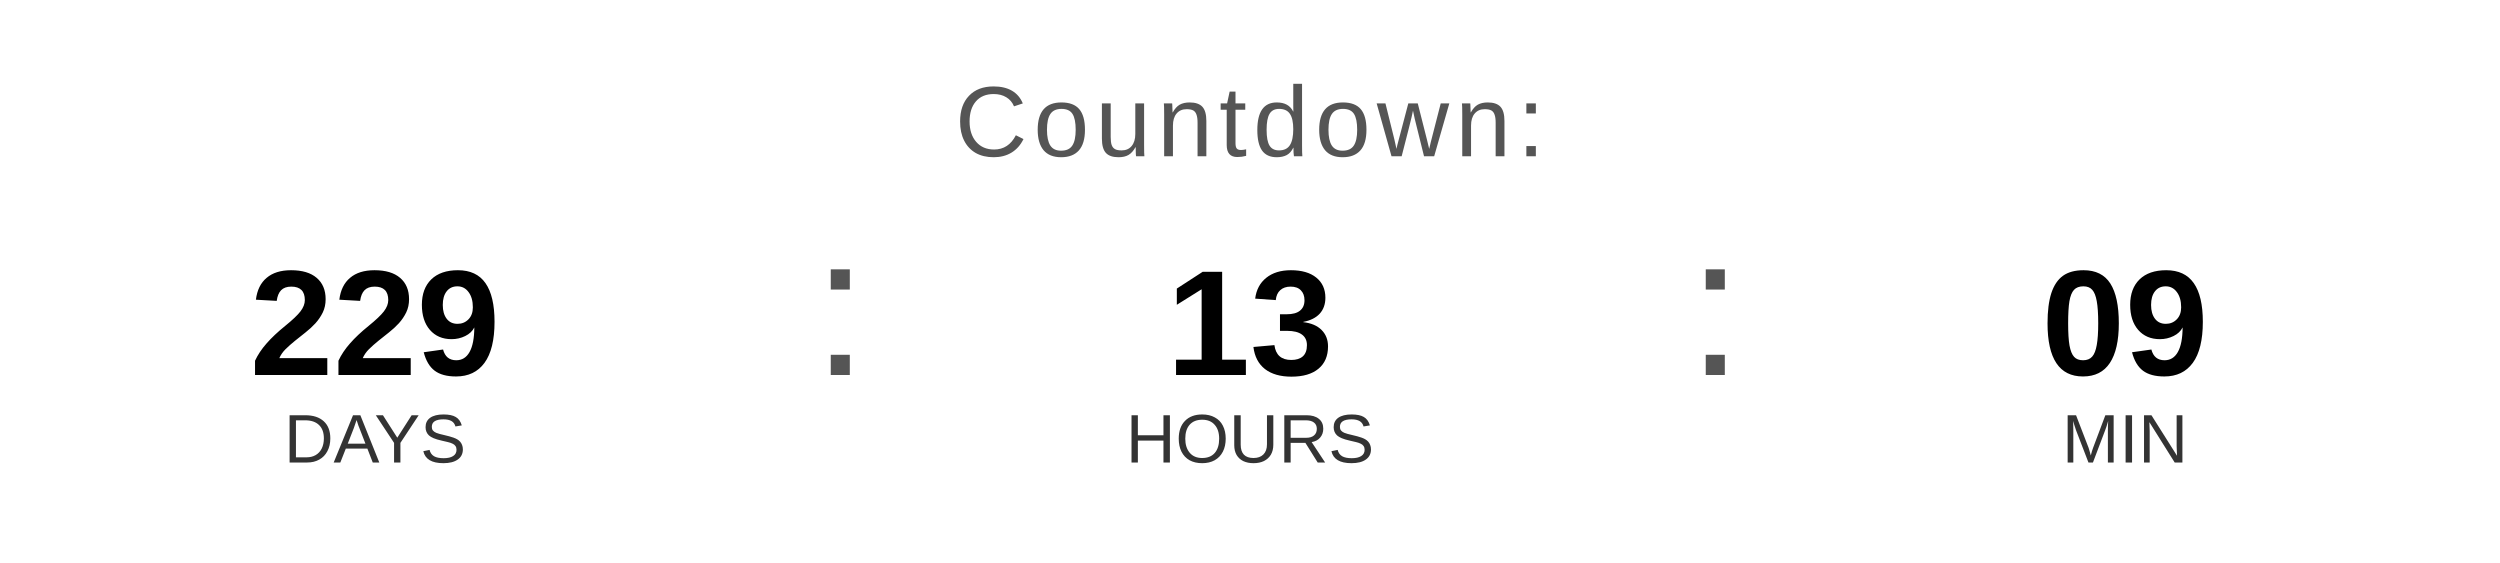
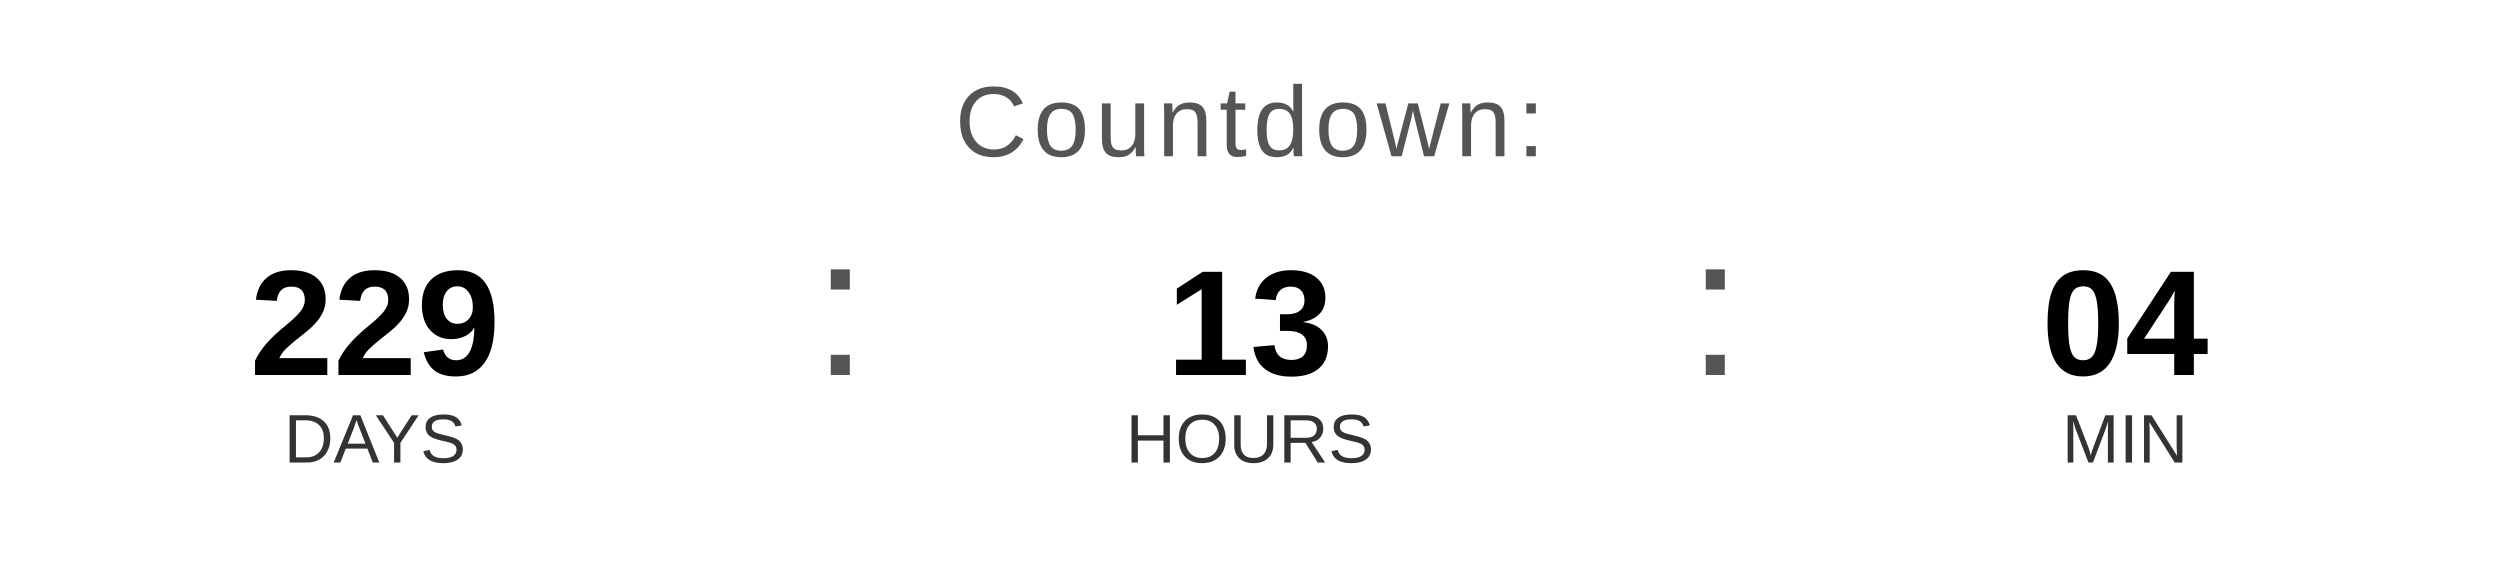
<svg xmlns="http://www.w3.org/2000/svg" width="400" height="90" viewBox="0 0 400 90">
  <text x="200" y="25" font-family="Arial, Helvetica, sans-serif" font-size="16" fill="#555555" text-anchor="middle" letter-spacing="1">
    Countdown:
  </text>
  <text x="60" y="60" font-family="Arial, Helvetica, sans-serif" font-size="24" font-weight="bold" fill="#000000" text-anchor="middle">229</text>
  <text x="60" y="74" font-family="Arial, Helvetica, sans-serif" font-size="11" fill="#333333" text-anchor="middle">DAYS</text>
  <text x="130" y="60" font-family="Arial, sans-serif" font-size="32" fill="#555555">:</text>
  <text x="200" y="60" font-family="Arial, Helvetica, sans-serif" font-size="24" font-weight="bold" fill="#000000" text-anchor="middle">13</text>
  <text x="200" y="74" font-family="Arial, Helvetica, sans-serif" font-size="11" fill="#333333" text-anchor="middle">HOURS</text>
  <text x="270" y="60" font-family="Arial, sans-serif" font-size="32" fill="#555555">:</text>
-   <text x="340" y="60" font-family="Arial, Helvetica, sans-serif" font-size="24" font-weight="bold" fill="#000000" text-anchor="middle">09</text>
+   <text x="340" y="60" font-family="Arial, Helvetica, sans-serif" font-size="24" font-weight="bold" fill="#000000" text-anchor="middle">04</text>
  <text x="340" y="74" font-family="Arial, Helvetica, sans-serif" font-size="11" fill="#333333" text-anchor="middle">MIN</text>
</svg>
